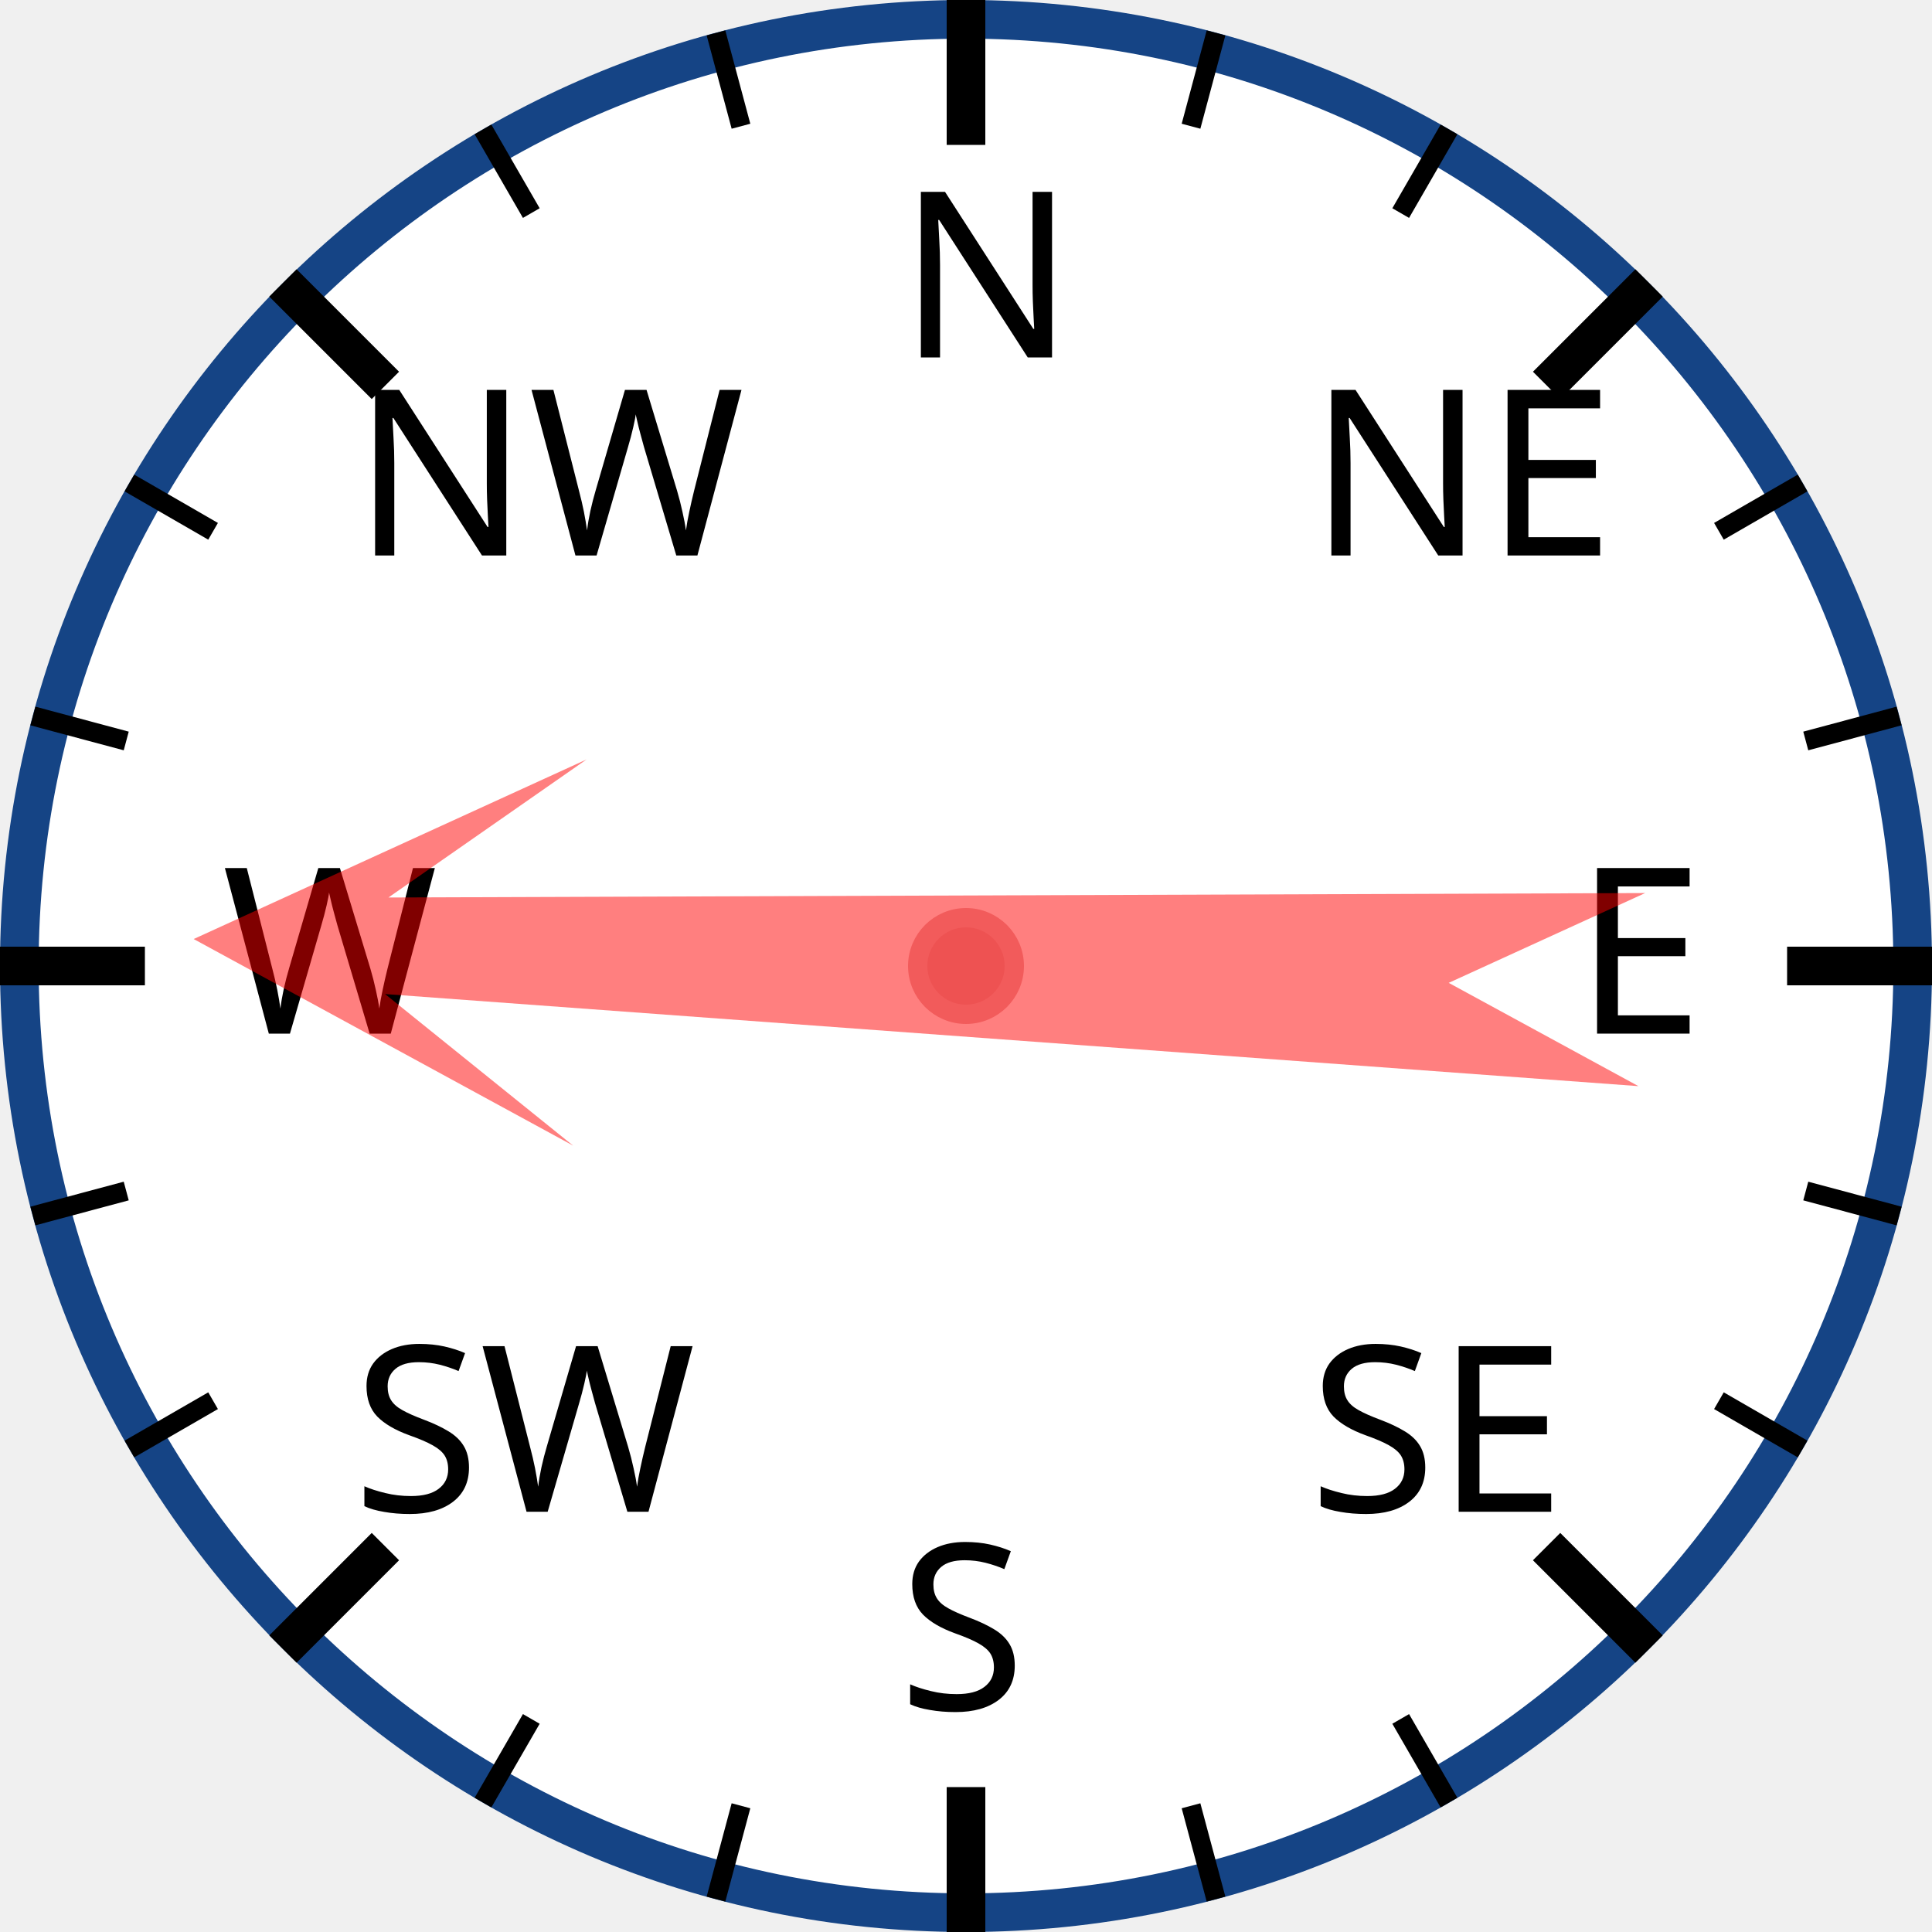
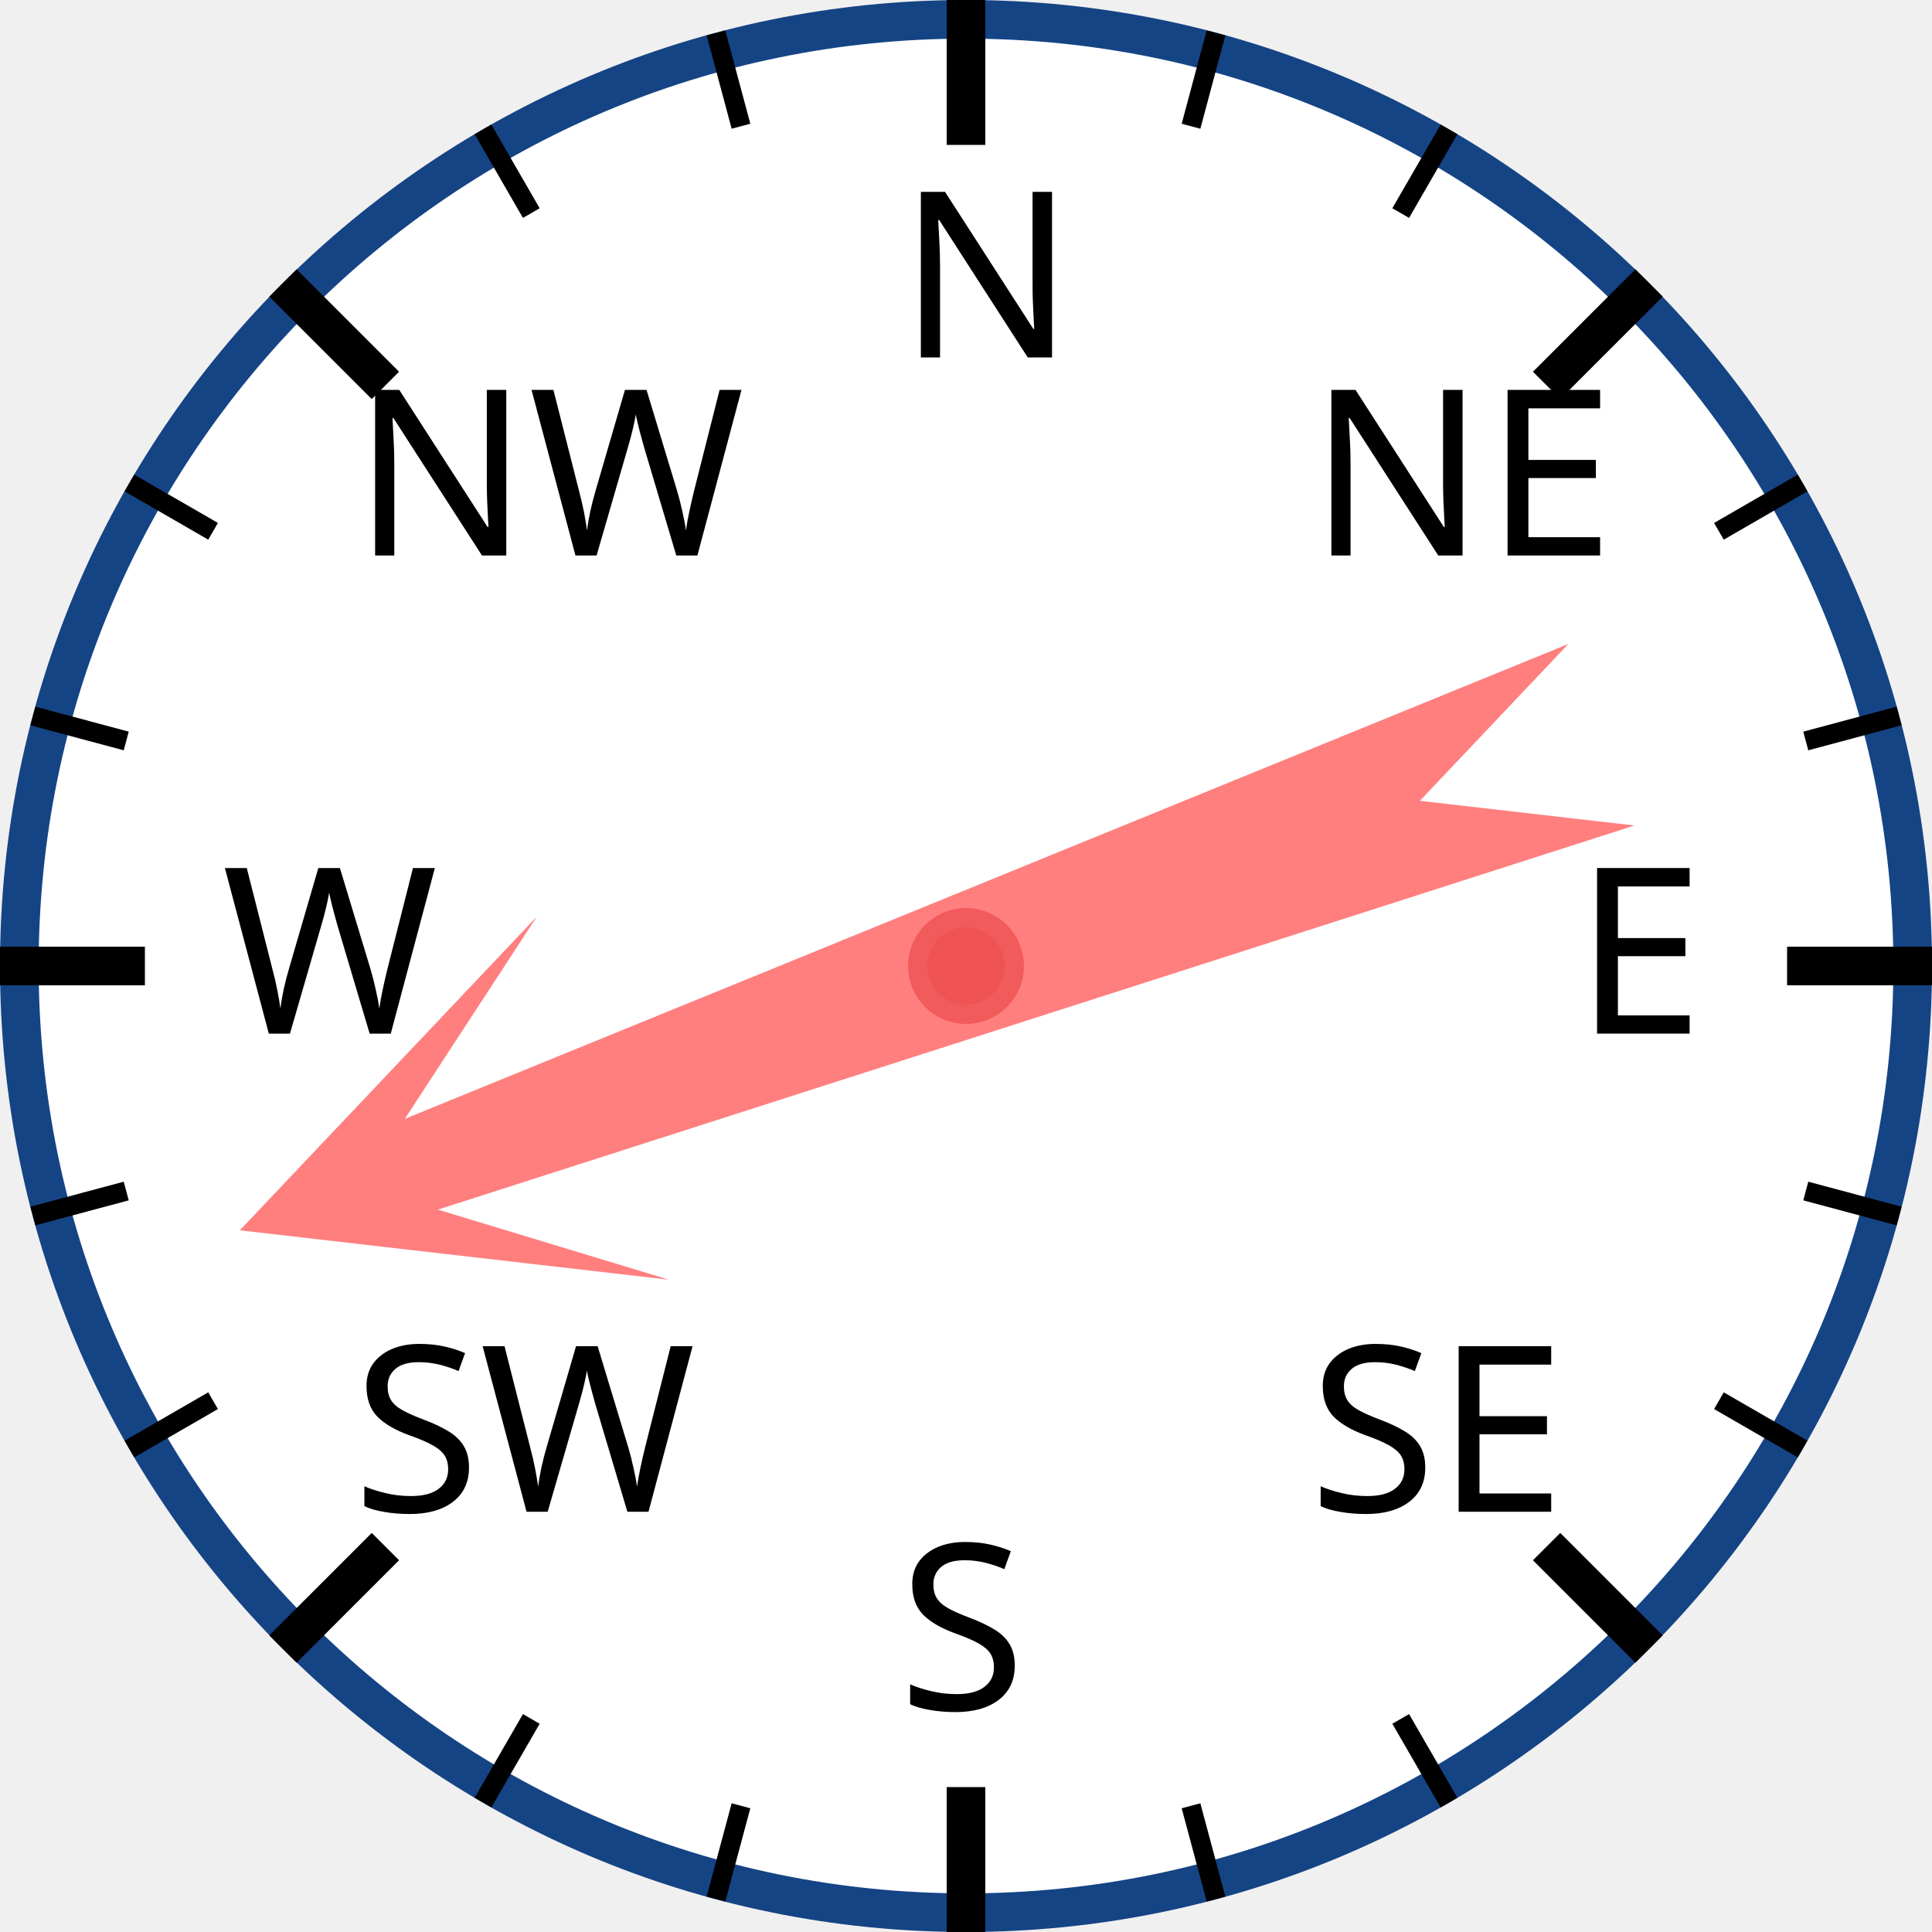
<svg xmlns="http://www.w3.org/2000/svg" width="120px" height="120px" viewBox="0 0 200 200">
  <circle cx="100" cy="100" r="98" style="fill: white; stroke: #154485; stroke-width: 4;" />
  <text x="93.0" y="37.0" style="font-family: sans-serif; font-size: 18pt;">N</text>
  <line x1="100.0" y1="0.0" x2="100.0" y2="15.0" style="stroke: black; stroke-width: 4;" />
  <line x1="74.118" y1="3.407" x2="76.706" y2="13.067" style="stroke: black; stroke-width: 2;" />
  <line x1="50" y1="13.397" x2="55" y2="22.058" style="stroke: black; stroke-width: 2;" />
  <text x="36.503" y="57.503" style="font-family: sans-serif; font-size: 18pt;">NW</text>
  <line x1="29.289" y1="29.289" x2="39.896" y2="39.896" style="stroke: black; stroke-width: 4;" />
  <line x1="13.397" y1="50" x2="22.058" y2="55" style="stroke: black; stroke-width: 2;" />
  <line x1="3.407" y1="74.118" x2="13.067" y2="76.706" style="stroke: black; stroke-width: 2;" />
  <text x="23.0" y="107.0" style="font-family: sans-serif; font-size: 18pt;">W</text>
  <line x1="0.0" y1="100.0" x2="15.0" y2="100.0" style="stroke: black; stroke-width: 4;" />
  <line x1="3.407" y1="125.882" x2="13.067" y2="123.294" style="stroke: black; stroke-width: 2;" />
  <line x1="13.397" y1="150" x2="22.058" y2="145" style="stroke: black; stroke-width: 2;" />
  <text x="36.503" y="156.497" style="font-family: sans-serif; font-size: 18pt;">SW</text>
  <line x1="29.289" y1="170.711" x2="39.896" y2="160.104" style="stroke: black; stroke-width: 4;" />
  <line x1="50" y1="186.603" x2="55" y2="177.942" style="stroke: black; stroke-width: 2;" />
  <line x1="74.118" y1="196.593" x2="76.706" y2="186.933" style="stroke: black; stroke-width: 2;" />
  <text x="93" y="177.0" style="font-family: sans-serif; font-size: 18pt;">S</text>
  <line x1="100" y1="200.0" x2="100" y2="185.0" style="stroke: black; stroke-width: 4;" />
  <line x1="125.882" y1="196.593" x2="123.294" y2="186.933" style="stroke: black; stroke-width: 2;" />
  <line x1="150.0" y1="186.603" x2="145.0" y2="177.942" style="stroke: black; stroke-width: 2;" />
  <text x="135.497" y="156.497" style="font-family: sans-serif; font-size: 18pt;">SE</text>
  <line x1="170.711" y1="170.711" x2="160.104" y2="160.104" style="stroke: black; stroke-width: 4;" />
  <line x1="186.603" y1="150" x2="177.942" y2="145" style="stroke: black; stroke-width: 2;" />
  <line x1="196.593" y1="125.882" x2="186.933" y2="123.294" style="stroke: black; stroke-width: 2;" />
  <text x="163.0" y="107" style="font-family: sans-serif; font-size: 18pt;">E</text>
  <line x1="200.0" y1="100" x2="185.0" y2="100" style="stroke: black; stroke-width: 4;" />
  <line x1="196.593" y1="74.118" x2="186.933" y2="76.706" style="stroke: black; stroke-width: 2;" />
  <line x1="186.603" y1="50" x2="177.942" y2="55" style="stroke: black; stroke-width: 2;" />
  <text x="135.497" y="57.503" style="font-family: sans-serif; font-size: 18pt;">NE</text>
  <line x1="170.711" y1="29.289" x2="160.104" y2="39.896" style="stroke: black; stroke-width: 4;" />
  <line x1="150" y1="13.397" x2="145" y2="22.058" style="stroke: black; stroke-width: 2;" />
  <line x1="125.882" y1="3.407" x2="123.294" y2="13.067" style="stroke: black; stroke-width: 2;" />
-   <polygon points="100 20 120 60 105 40 110 170 100 150 90 170 95 40 80 60" style="fill: red; fill-opacity: 0.5;" transform="rotate(272,100,100)" />
+   <polygon points="100 20 120 60 105 40 110 170 100 150 90 170 95 40 80 60" style="fill: red; fill-opacity: 0.5;" transform="rotate(250,100,100)" />
  <circle cx="100" cy="100" r="5" style="fill: #EE5252; stroke: #F25B5B; stroke-width: 2;" />
</svg>
